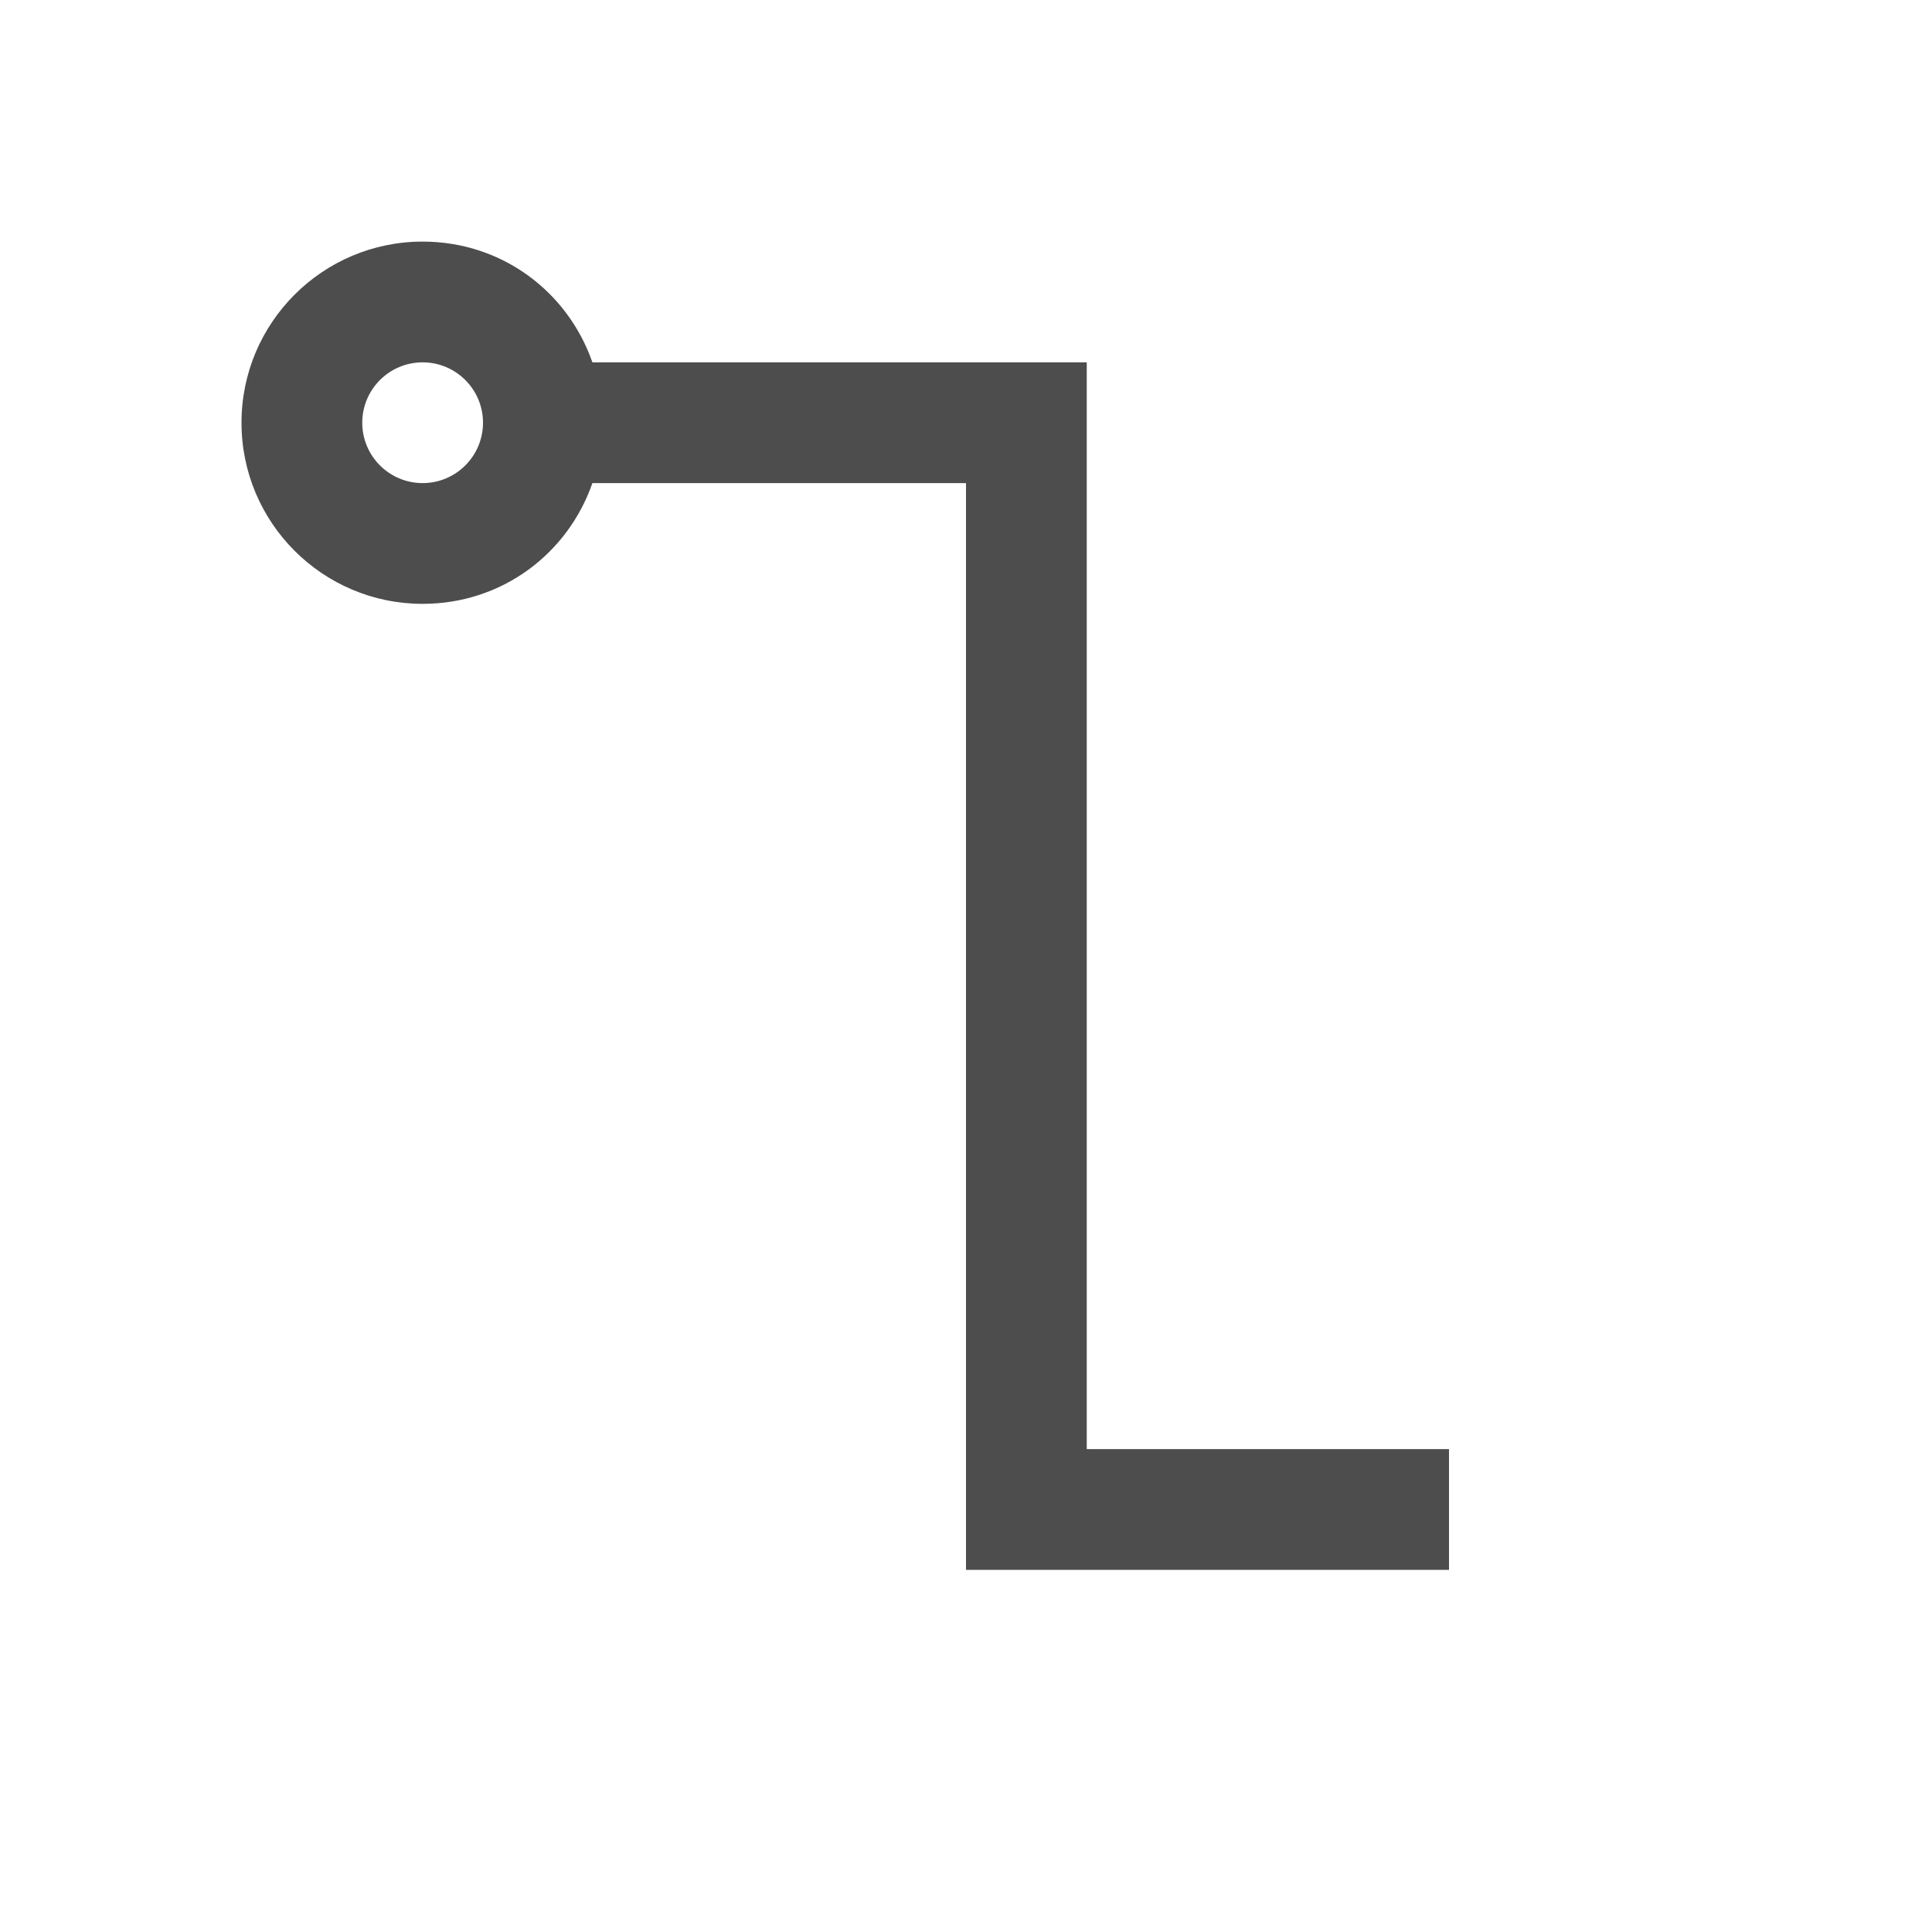
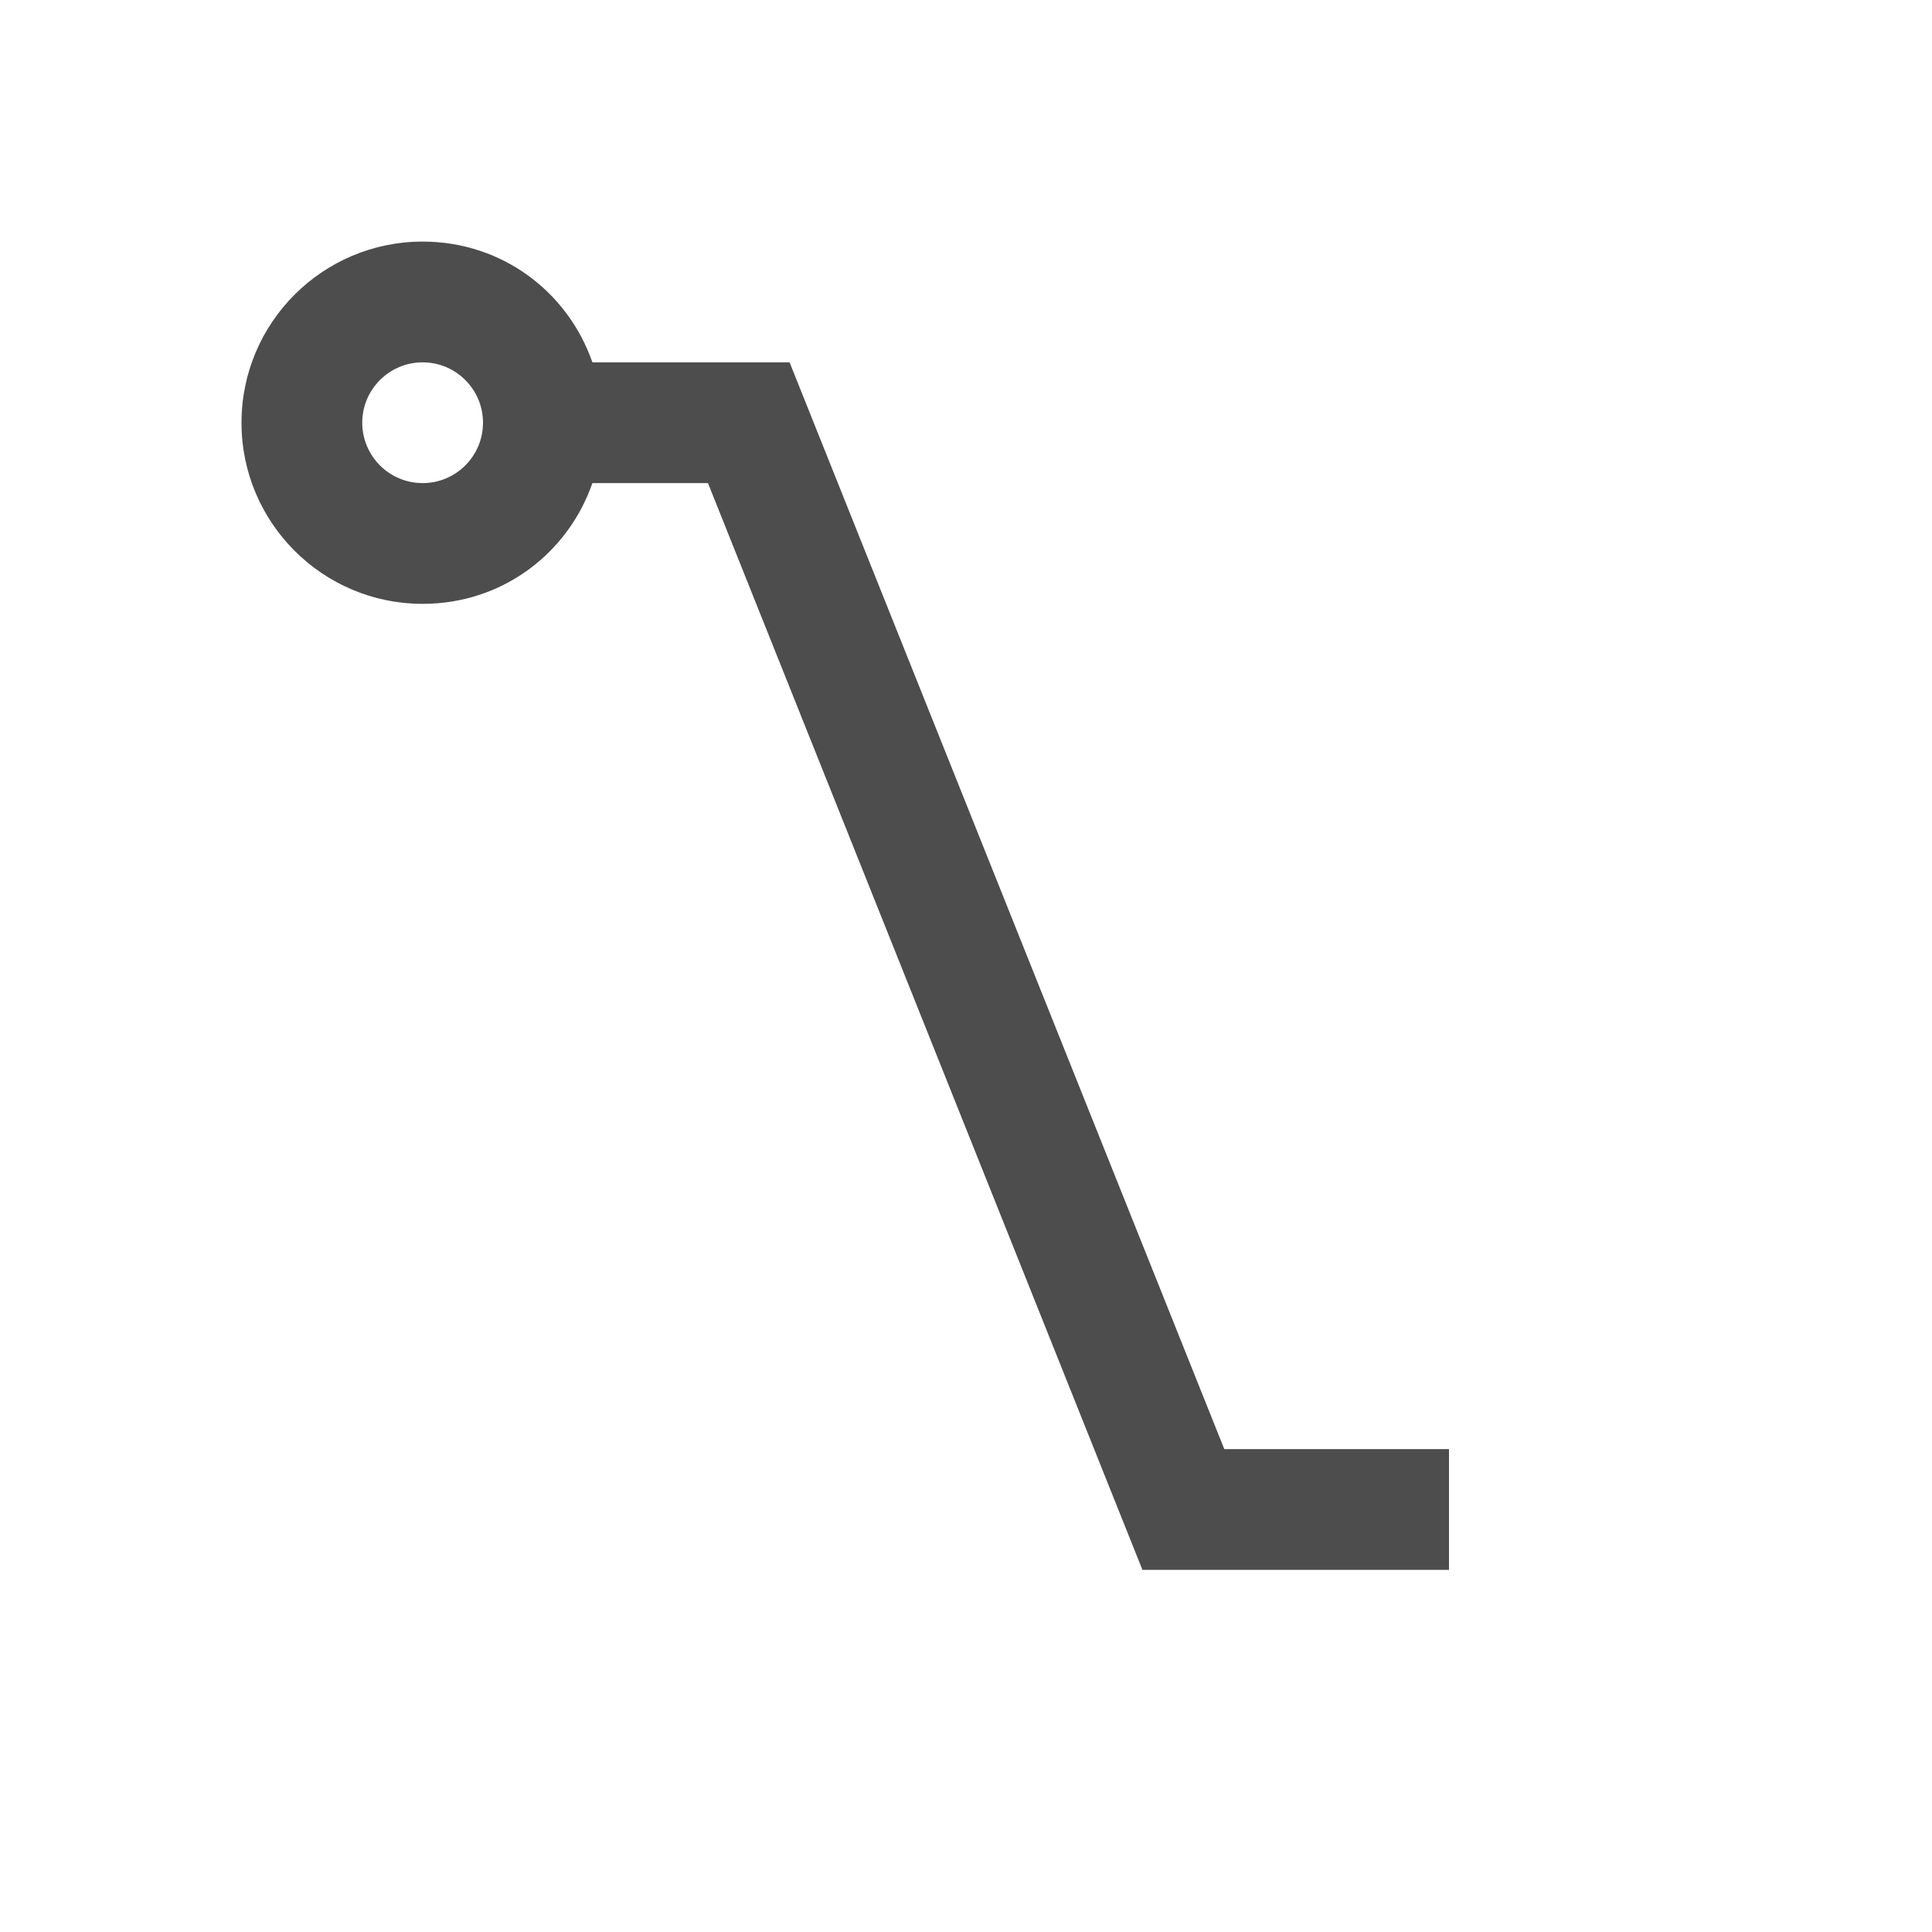
<svg xmlns="http://www.w3.org/2000/svg" width="16" height="16" id="svg3049" version="1.1">
  <defs id="defs3051" />
  <g id="layer1" transform="translate(-421.7143,-531.7907)">
    <g transform="matrix(0.75,0,0,0.833334,421.4643,-327.9858)" id="layer1-4">
      <g transform="matrix(1,0,0,0.899998,0,104.1071)" id="layer1-8">
        <g transform="matrix(1,0,0,1.000002,0,-0.00161868)" id="layer1-7">
          <g id="layer1-3" transform="translate(-461.7143,504.5714)" />
        </g>
        <g transform="matrix(1,0,0,1.111114,2.617857e-6,-115.6748)" id="layer1-4-0">
          <g transform="matrix(1,0,0,0.899998,0,104.1071)" id="layer1-8-2">
-             <path style="fill:#4d4d4d;fill-opacity:1;stroke:none" d="M 3.5,2 C 2.672,2 2,2.672 2,3.5 2,4.328 2.672,5 3.5,5 4.156,5 4.702,4.586 4.906,4 l 3.094,6.9e-6 0,8 0,1 L 8.5,13 l 3.5,0 0,-1 -3,7e-6 0,-9 L 8,3 7.5,3 4.906,3 C 4.702,2.414 4.156,2 3.5,2 z m 0,1 C 3.776,3 4,3.224 4,3.5 4,3.776 3.776,4 3.5,4 3.224,4 3,3.776 3,3.5 3,3.224 3.224,3 3.5,3 z" transform="matrix(1.333333,0,0,1.333335,0.3333307,1030.696)" id="path4197-8-1" />
+             <path style="fill:#4d4d4d;fill-opacity:1;stroke:none" d="M 3.5 2 C 2.672 2 2 2.672 2 3.5 C 2 4.328 2.672 5 3.5 5 C 4.156 5 4.702 4.586 4.906 4 L 5 4 L 5.863 4 L 9.461 13 L 10 13 L 12 13 L 12 12 L 10.139 12 L 6.539 3 L 6 3 L 5 3 L 4.906 3 C 4.702 2.414 4.156 2 3.5 2 z M 3.5 3 C 3.776 3 4 3.224 4 3.5 C 4 3.776 3.776 4 3.5 4 C 3.224 4 3 3.776 3 3.5 C 3 3.224 3.224 3 3.5 3 z " transform="matrix(1.333333,0,0,1.333335,0.3333307,1030.696)" id="path4197-8-1" />
          </g>
        </g>
      </g>
    </g>
  </g>
</svg>
